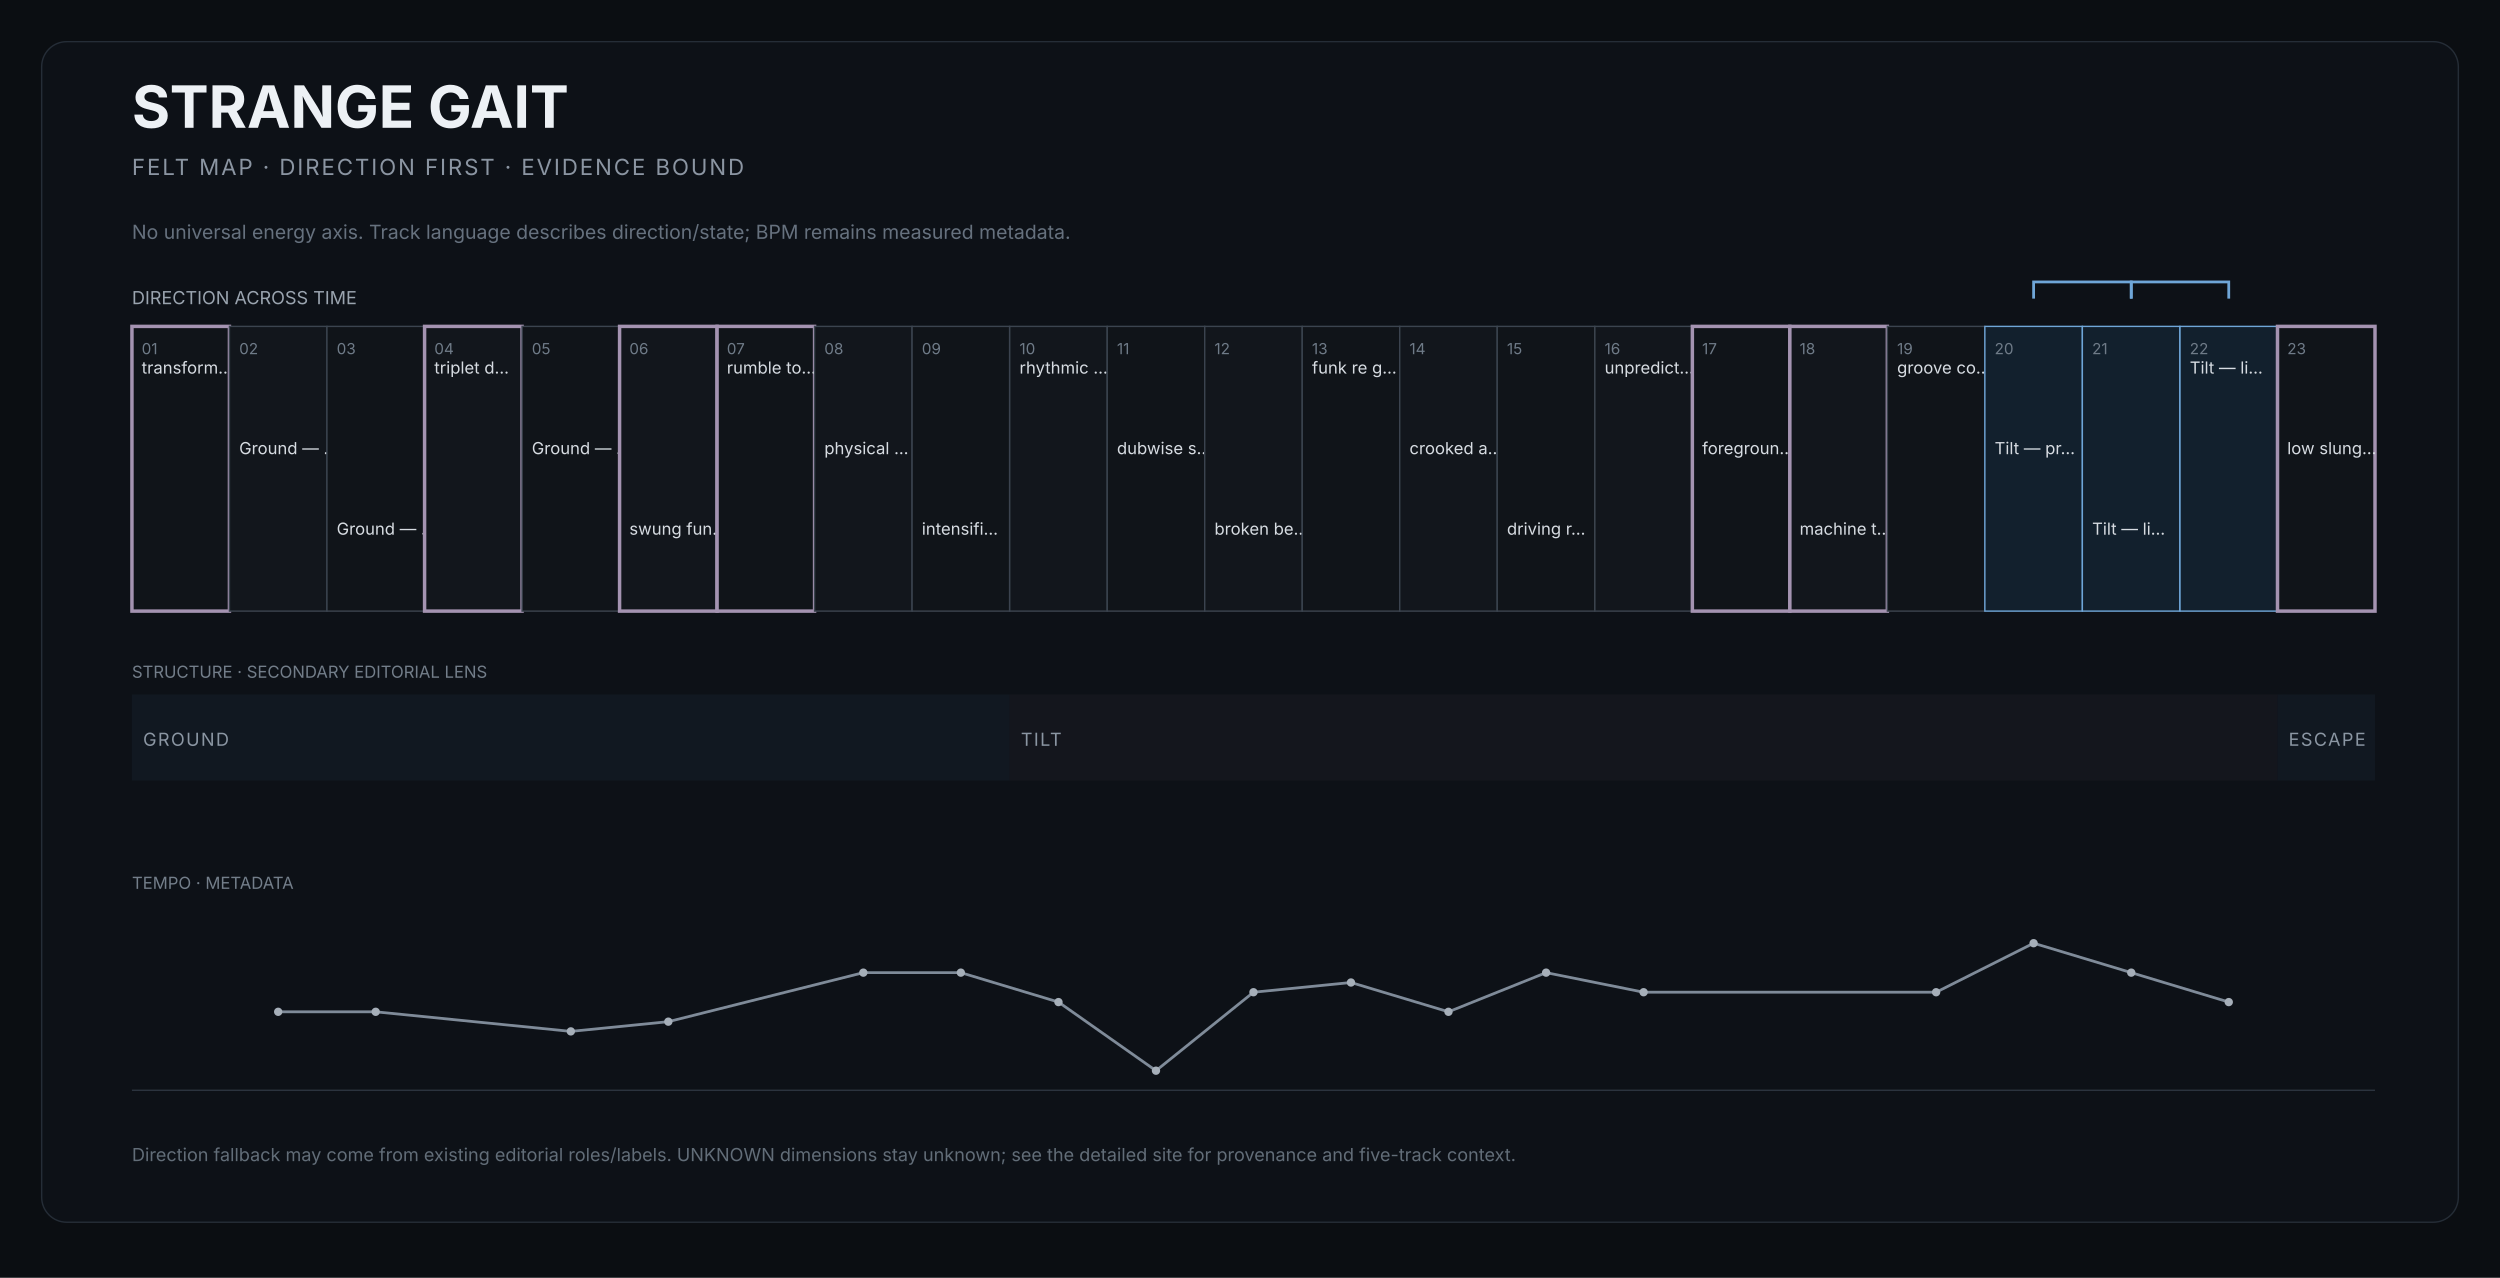
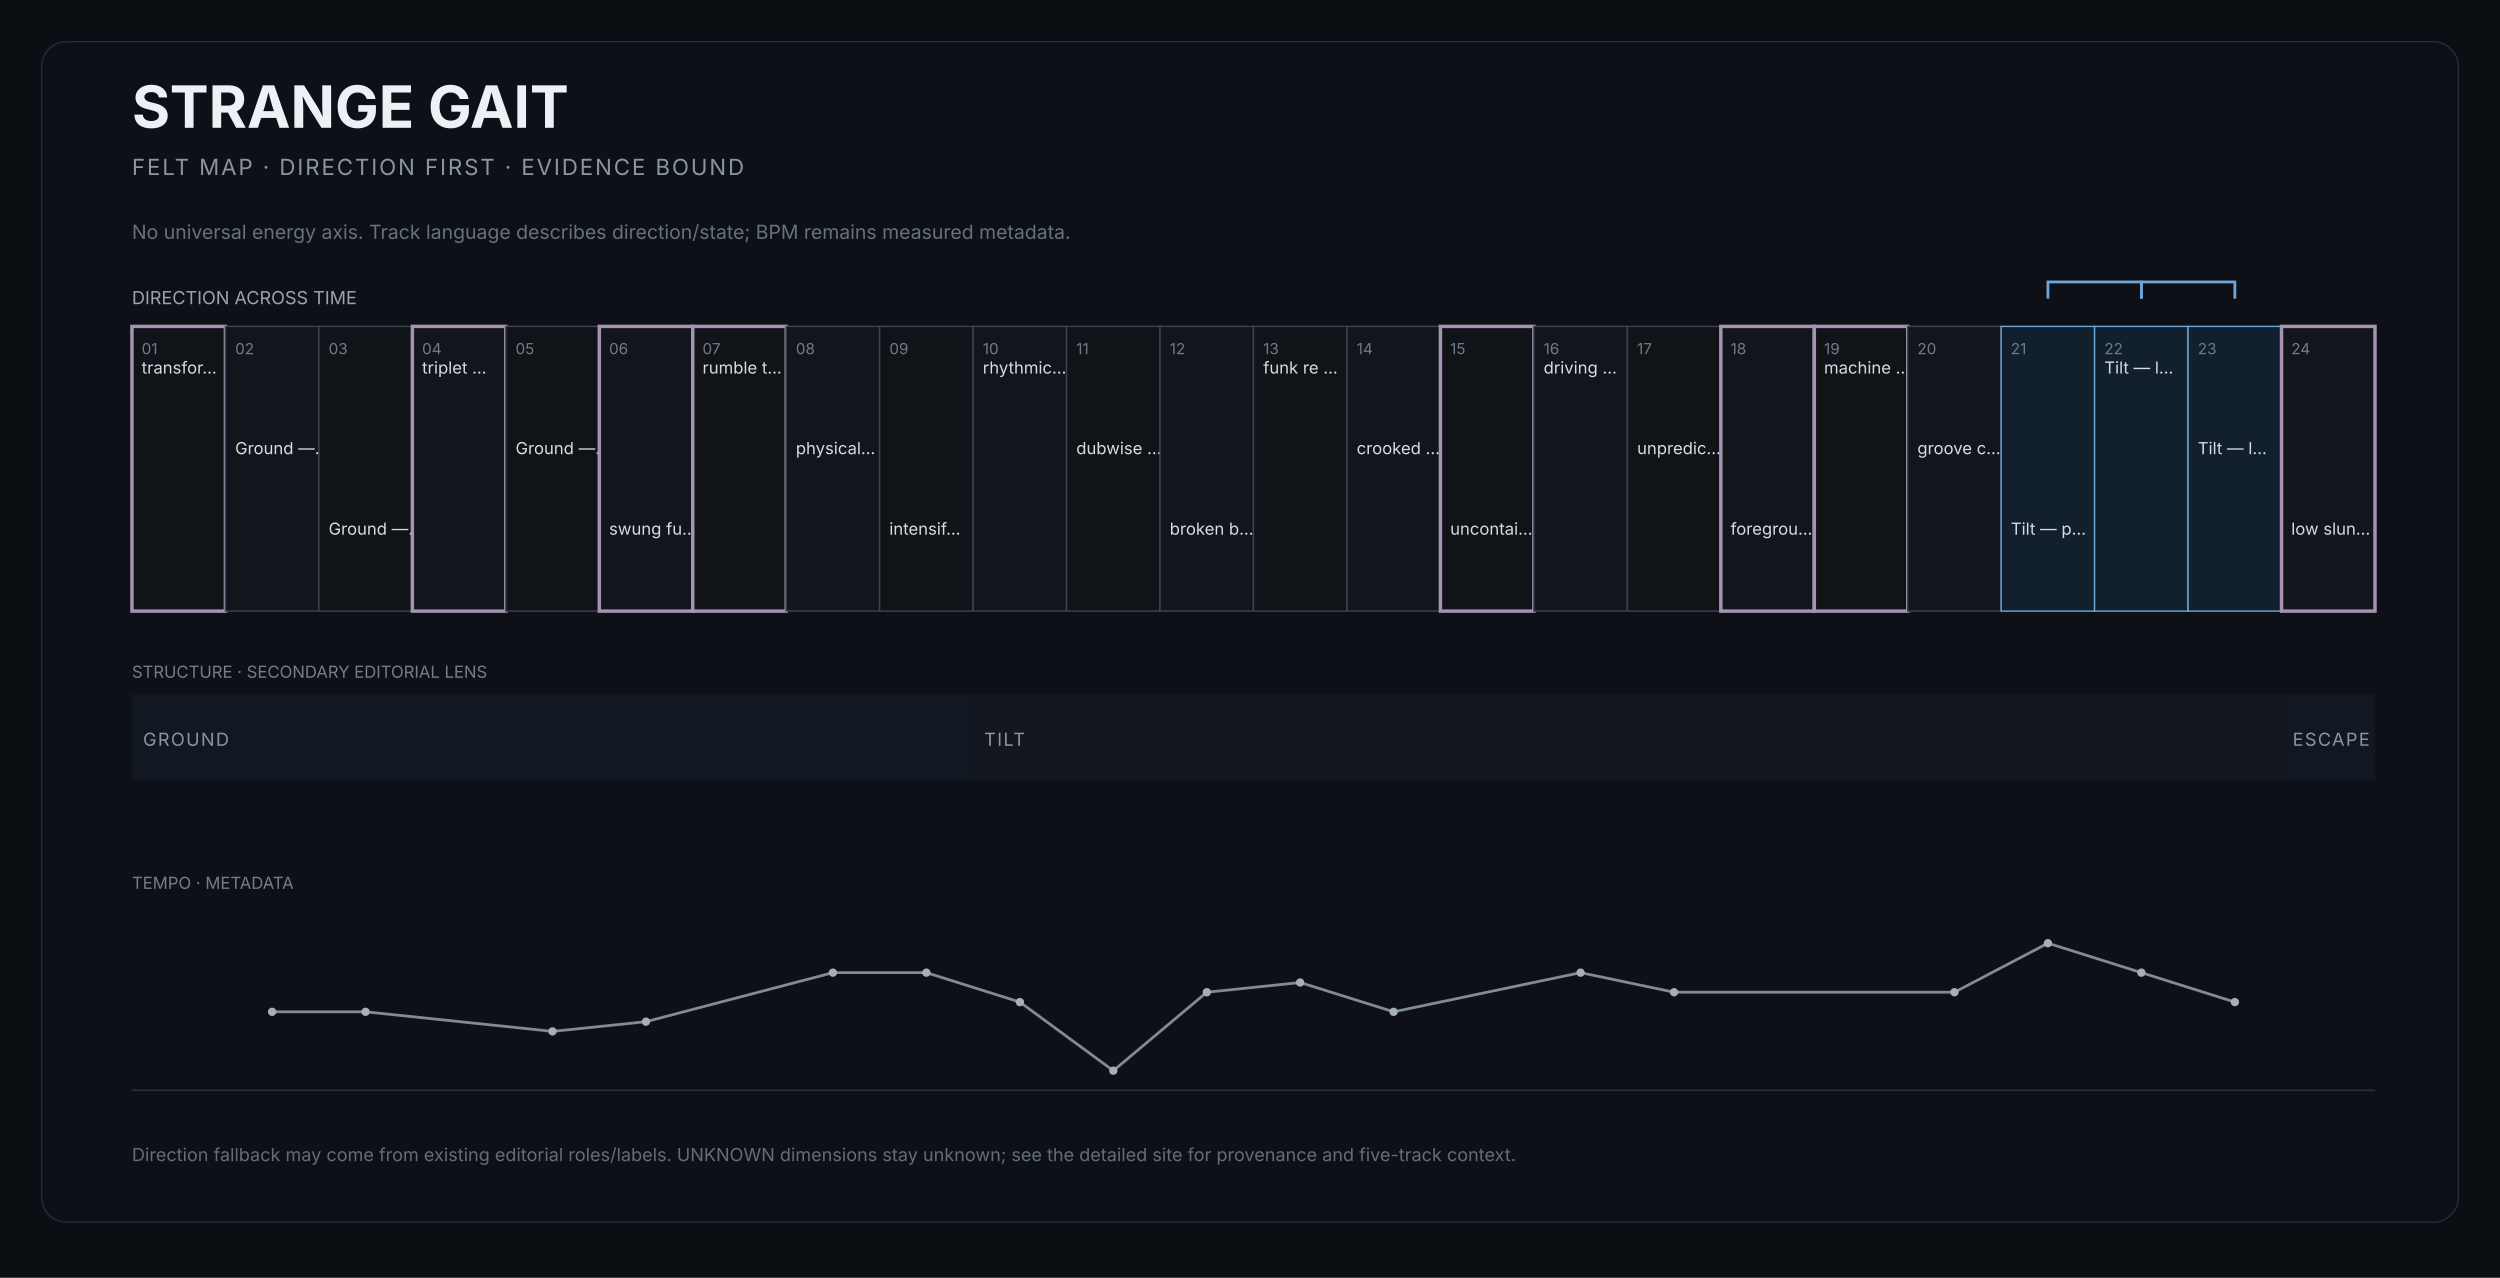
<svg xmlns="http://www.w3.org/2000/svg" width="1800" height="920" viewBox="0 0 1800 920" role="img" aria-labelledby="title desc">
  <rect width="1800" height="920" fill="#0b0e12" />
  <rect x="30" y="30" width="1740" height="850" rx="18" fill="#0d1117" stroke="#252d37" />
  <text x="95" y="92" fill="#edf1f5" font-size="42" font-family="Inter,Arial,sans-serif" font-weight="650">STRANGE GAIT</text>
  <text x="95" y="126" fill="#8b95a2" font-size="16" font-family="Inter,Arial,sans-serif" letter-spacing="1.4">FELT MAP · DIRECTION FIRST · EVIDENCE BOUND</text>
  <text x="95" y="172" fill="#66717e" font-size="14" font-family="Inter,Arial,sans-serif">No universal energy axis. Track language describes direction/state; BPM remains measured metadata.</text>
  <text x="95" y="219" fill="#9aa4af" font-size="13" font-family="Inter,Arial,sans-serif">DIRECTION ACROSS TIME</text>
  <g>
-     <rect x="95.0" y="235" width="70.2" height="205" fill="#101419" stroke="#a493b1" stroke-width="2.5" />
+     <rect x="95.0" y="235" width="67.3" height="205" fill="#101419" stroke="#a493b1" stroke-width="2.5" />
    <text x="102.0" y="255" fill="#6f7b88" font-size="11" font-family="Inter,Arial,sans-serif">01</text>
-     <text x="102.0" y="269" fill="#d7dce2" font-size="12" font-family="Inter,Arial,sans-serif">transform…</text>
+     <text x="102.0" y="269" fill="#d7dce2" font-size="12" font-family="Inter,Arial,sans-serif">transfor…</text>
  </g>
  <g>
-     <rect x="165.2" y="235" width="70.2" height="205" fill="#12161c" stroke="#3b444f" stroke-width="1" />
-     <text x="172.2" y="255" fill="#6f7b88" font-size="11" font-family="Inter,Arial,sans-serif">02</text>
-     <text x="172.2" y="327" fill="#d7dce2" font-size="12" font-family="Inter,Arial,sans-serif">Ground — …</text>
+     <rect x="162.3" y="235" width="67.3" height="205" fill="#12161c" stroke="#3b444f" stroke-width="1" />
+     <text x="169.3" y="255" fill="#6f7b88" font-size="11" font-family="Inter,Arial,sans-serif">02</text>
+     <text x="169.3" y="327" fill="#d7dce2" font-size="12" font-family="Inter,Arial,sans-serif">Ground —…</text>
  </g>
  <g>
-     <rect x="235.4" y="235" width="70.2" height="205" fill="#101419" stroke="#3b444f" stroke-width="1" />
-     <text x="242.4" y="255" fill="#6f7b88" font-size="11" font-family="Inter,Arial,sans-serif">03</text>
-     <text x="242.4" y="385" fill="#d7dce2" font-size="12" font-family="Inter,Arial,sans-serif">Ground — …</text>
+     <rect x="229.6" y="235" width="67.3" height="205" fill="#101419" stroke="#3b444f" stroke-width="1" />
+     <text x="236.6" y="255" fill="#6f7b88" font-size="11" font-family="Inter,Arial,sans-serif">03</text>
+     <text x="236.6" y="385" fill="#d7dce2" font-size="12" font-family="Inter,Arial,sans-serif">Ground —…</text>
  </g>
  <g>
-     <rect x="305.7" y="235" width="70.2" height="205" fill="#12161c" stroke="#a493b1" stroke-width="2.5" />
-     <text x="312.7" y="255" fill="#6f7b88" font-size="11" font-family="Inter,Arial,sans-serif">04</text>
-     <text x="312.7" y="269" fill="#d7dce2" font-size="12" font-family="Inter,Arial,sans-serif">triplet d…</text>
+     <rect x="296.9" y="235" width="67.3" height="205" fill="#12161c" stroke="#a493b1" stroke-width="2.5" />
+     <text x="303.9" y="255" fill="#6f7b88" font-size="11" font-family="Inter,Arial,sans-serif">04</text>
+     <text x="303.9" y="269" fill="#d7dce2" font-size="12" font-family="Inter,Arial,sans-serif">triplet …</text>
  </g>
  <g>
-     <rect x="375.9" y="235" width="70.2" height="205" fill="#101419" stroke="#3b444f" stroke-width="1" />
-     <text x="382.9" y="255" fill="#6f7b88" font-size="11" font-family="Inter,Arial,sans-serif">05</text>
-     <text x="382.9" y="327" fill="#d7dce2" font-size="12" font-family="Inter,Arial,sans-serif">Ground — …</text>
+     <rect x="364.2" y="235" width="67.3" height="205" fill="#101419" stroke="#3b444f" stroke-width="1" />
+     <text x="371.2" y="255" fill="#6f7b88" font-size="11" font-family="Inter,Arial,sans-serif">05</text>
+     <text x="371.2" y="327" fill="#d7dce2" font-size="12" font-family="Inter,Arial,sans-serif">Ground —…</text>
  </g>
  <g>
-     <rect x="446.1" y="235" width="70.2" height="205" fill="#12161c" stroke="#a493b1" stroke-width="2.5" />
-     <text x="453.1" y="255" fill="#6f7b88" font-size="11" font-family="Inter,Arial,sans-serif">06</text>
-     <text x="453.1" y="385" fill="#d7dce2" font-size="12" font-family="Inter,Arial,sans-serif">swung fun…</text>
+     <rect x="431.5" y="235" width="67.3" height="205" fill="#12161c" stroke="#a493b1" stroke-width="2.5" />
+     <text x="438.5" y="255" fill="#6f7b88" font-size="11" font-family="Inter,Arial,sans-serif">06</text>
+     <text x="438.5" y="385" fill="#d7dce2" font-size="12" font-family="Inter,Arial,sans-serif">swung fu…</text>
  </g>
  <g>
-     <rect x="516.3" y="235" width="70.2" height="205" fill="#101419" stroke="#a493b1" stroke-width="2.5" />
-     <text x="523.3" y="255" fill="#6f7b88" font-size="11" font-family="Inter,Arial,sans-serif">07</text>
-     <text x="523.3" y="269" fill="#d7dce2" font-size="12" font-family="Inter,Arial,sans-serif">rumble to…</text>
+     <rect x="498.8" y="235" width="67.3" height="205" fill="#101419" stroke="#a493b1" stroke-width="2.5" />
+     <text x="505.8" y="255" fill="#6f7b88" font-size="11" font-family="Inter,Arial,sans-serif">07</text>
+     <text x="505.8" y="269" fill="#d7dce2" font-size="12" font-family="Inter,Arial,sans-serif">rumble t…</text>
  </g>
  <g>
-     <rect x="586.5" y="235" width="70.2" height="205" fill="#12161c" stroke="#3b444f" stroke-width="1" />
-     <text x="593.5" y="255" fill="#6f7b88" font-size="11" font-family="Inter,Arial,sans-serif">08</text>
-     <text x="593.5" y="327" fill="#d7dce2" font-size="12" font-family="Inter,Arial,sans-serif">physical …</text>
+     <rect x="566.0" y="235" width="67.3" height="205" fill="#12161c" stroke="#3b444f" stroke-width="1" />
+     <text x="573.0" y="255" fill="#6f7b88" font-size="11" font-family="Inter,Arial,sans-serif">08</text>
+     <text x="573.0" y="327" fill="#d7dce2" font-size="12" font-family="Inter,Arial,sans-serif">physical…</text>
  </g>
  <g>
-     <rect x="656.7" y="235" width="70.2" height="205" fill="#101419" stroke="#3b444f" stroke-width="1" />
-     <text x="663.7" y="255" fill="#6f7b88" font-size="11" font-family="Inter,Arial,sans-serif">09</text>
-     <text x="663.7" y="385" fill="#d7dce2" font-size="12" font-family="Inter,Arial,sans-serif">intensifi…</text>
+     <rect x="633.3" y="235" width="67.3" height="205" fill="#101419" stroke="#3b444f" stroke-width="1" />
+     <text x="640.3" y="255" fill="#6f7b88" font-size="11" font-family="Inter,Arial,sans-serif">09</text>
+     <text x="640.3" y="385" fill="#d7dce2" font-size="12" font-family="Inter,Arial,sans-serif">intensif…</text>
  </g>
  <g>
-     <rect x="727.0" y="235" width="70.2" height="205" fill="#12161c" stroke="#3b444f" stroke-width="1" />
-     <text x="734.0" y="255" fill="#6f7b88" font-size="11" font-family="Inter,Arial,sans-serif">10</text>
-     <text x="734.0" y="269" fill="#d7dce2" font-size="12" font-family="Inter,Arial,sans-serif">rhythmic …</text>
+     <rect x="700.6" y="235" width="67.3" height="205" fill="#12161c" stroke="#3b444f" stroke-width="1" />
+     <text x="707.6" y="255" fill="#6f7b88" font-size="11" font-family="Inter,Arial,sans-serif">10</text>
+     <text x="707.6" y="269" fill="#d7dce2" font-size="12" font-family="Inter,Arial,sans-serif">rhythmic…</text>
  </g>
  <g>
-     <rect x="797.2" y="235" width="70.2" height="205" fill="#101419" stroke="#3b444f" stroke-width="1" />
-     <text x="804.2" y="255" fill="#6f7b88" font-size="11" font-family="Inter,Arial,sans-serif">11</text>
-     <text x="804.2" y="327" fill="#d7dce2" font-size="12" font-family="Inter,Arial,sans-serif">dubwise s…</text>
+     <rect x="767.9" y="235" width="67.3" height="205" fill="#101419" stroke="#3b444f" stroke-width="1" />
+     <text x="774.9" y="255" fill="#6f7b88" font-size="11" font-family="Inter,Arial,sans-serif">11</text>
+     <text x="774.9" y="327" fill="#d7dce2" font-size="12" font-family="Inter,Arial,sans-serif">dubwise …</text>
  </g>
  <g>
-     <rect x="867.4" y="235" width="70.2" height="205" fill="#12161c" stroke="#3b444f" stroke-width="1" />
-     <text x="874.4" y="255" fill="#6f7b88" font-size="11" font-family="Inter,Arial,sans-serif">12</text>
-     <text x="874.4" y="385" fill="#d7dce2" font-size="12" font-family="Inter,Arial,sans-serif">broken be…</text>
+     <rect x="835.2" y="235" width="67.3" height="205" fill="#12161c" stroke="#3b444f" stroke-width="1" />
+     <text x="842.2" y="255" fill="#6f7b88" font-size="11" font-family="Inter,Arial,sans-serif">12</text>
+     <text x="842.2" y="385" fill="#d7dce2" font-size="12" font-family="Inter,Arial,sans-serif">broken b…</text>
  </g>
  <g>
-     <rect x="937.6" y="235" width="70.2" height="205" fill="#101419" stroke="#3b444f" stroke-width="1" />
-     <text x="944.6" y="255" fill="#6f7b88" font-size="11" font-family="Inter,Arial,sans-serif">13</text>
-     <text x="944.6" y="269" fill="#d7dce2" font-size="12" font-family="Inter,Arial,sans-serif">funk re g…</text>
+     <rect x="902.5" y="235" width="67.3" height="205" fill="#101419" stroke="#3b444f" stroke-width="1" />
+     <text x="909.5" y="255" fill="#6f7b88" font-size="11" font-family="Inter,Arial,sans-serif">13</text>
+     <text x="909.5" y="269" fill="#d7dce2" font-size="12" font-family="Inter,Arial,sans-serif">funk re …</text>
  </g>
  <g>
-     <rect x="1007.8" y="235" width="70.2" height="205" fill="#12161c" stroke="#3b444f" stroke-width="1" />
-     <text x="1014.8" y="255" fill="#6f7b88" font-size="11" font-family="Inter,Arial,sans-serif">14</text>
-     <text x="1014.8" y="327" fill="#d7dce2" font-size="12" font-family="Inter,Arial,sans-serif">crooked a…</text>
+     <rect x="969.8" y="235" width="67.3" height="205" fill="#12161c" stroke="#3b444f" stroke-width="1" />
+     <text x="976.8" y="255" fill="#6f7b88" font-size="11" font-family="Inter,Arial,sans-serif">14</text>
+     <text x="976.8" y="327" fill="#d7dce2" font-size="12" font-family="Inter,Arial,sans-serif">crooked …</text>
  </g>
  <g>
-     <rect x="1078.0" y="235" width="70.2" height="205" fill="#101419" stroke="#3b444f" stroke-width="1" />
-     <text x="1085.0" y="255" fill="#6f7b88" font-size="11" font-family="Inter,Arial,sans-serif">15</text>
-     <text x="1085.0" y="385" fill="#d7dce2" font-size="12" font-family="Inter,Arial,sans-serif">driving r…</text>
+     <rect x="1037.1" y="235" width="67.3" height="205" fill="#101419" stroke="#a493b1" stroke-width="2.5" />
+     <text x="1044.1" y="255" fill="#6f7b88" font-size="11" font-family="Inter,Arial,sans-serif">15</text>
+     <text x="1044.1" y="385" fill="#d7dce2" font-size="12" font-family="Inter,Arial,sans-serif">uncontai…</text>
  </g>
  <g>
-     <rect x="1148.3" y="235" width="70.2" height="205" fill="#12161c" stroke="#3b444f" stroke-width="1" />
-     <text x="1155.3" y="255" fill="#6f7b88" font-size="11" font-family="Inter,Arial,sans-serif">16</text>
-     <text x="1155.3" y="269" fill="#d7dce2" font-size="12" font-family="Inter,Arial,sans-serif">unpredict…</text>
+     <rect x="1104.4" y="235" width="67.3" height="205" fill="#12161c" stroke="#3b444f" stroke-width="1" />
+     <text x="1111.4" y="255" fill="#6f7b88" font-size="11" font-family="Inter,Arial,sans-serif">16</text>
+     <text x="1111.4" y="269" fill="#d7dce2" font-size="12" font-family="Inter,Arial,sans-serif">driving …</text>
  </g>
  <g>
-     <rect x="1218.5" y="235" width="70.2" height="205" fill="#101419" stroke="#a493b1" stroke-width="2.5" />
-     <text x="1225.5" y="255" fill="#6f7b88" font-size="11" font-family="Inter,Arial,sans-serif">17</text>
-     <text x="1225.5" y="327" fill="#d7dce2" font-size="12" font-family="Inter,Arial,sans-serif">foregroun…</text>
+     <rect x="1171.7" y="235" width="67.3" height="205" fill="#101419" stroke="#3b444f" stroke-width="1" />
+     <text x="1178.7" y="255" fill="#6f7b88" font-size="11" font-family="Inter,Arial,sans-serif">17</text>
+     <text x="1178.7" y="327" fill="#d7dce2" font-size="12" font-family="Inter,Arial,sans-serif">unpredic…</text>
  </g>
  <g>
-     <rect x="1288.7" y="235" width="70.2" height="205" fill="#12161c" stroke="#a493b1" stroke-width="2.5" />
-     <text x="1295.7" y="255" fill="#6f7b88" font-size="11" font-family="Inter,Arial,sans-serif">18</text>
-     <text x="1295.7" y="385" fill="#d7dce2" font-size="12" font-family="Inter,Arial,sans-serif">machine t…</text>
+     <rect x="1239.0" y="235" width="67.3" height="205" fill="#12161c" stroke="#a493b1" stroke-width="2.5" />
+     <text x="1246.0" y="255" fill="#6f7b88" font-size="11" font-family="Inter,Arial,sans-serif">18</text>
+     <text x="1246.0" y="385" fill="#d7dce2" font-size="12" font-family="Inter,Arial,sans-serif">foregrou…</text>
  </g>
  <g>
-     <rect x="1358.9" y="235" width="70.2" height="205" fill="#101419" stroke="#3b444f" stroke-width="1" />
-     <text x="1365.9" y="255" fill="#6f7b88" font-size="11" font-family="Inter,Arial,sans-serif">19</text>
-     <text x="1365.9" y="269" fill="#d7dce2" font-size="12" font-family="Inter,Arial,sans-serif">groove co…</text>
+     <rect x="1306.3" y="235" width="67.3" height="205" fill="#101419" stroke="#a493b1" stroke-width="2.5" />
+     <text x="1313.3" y="255" fill="#6f7b88" font-size="11" font-family="Inter,Arial,sans-serif">19</text>
+     <text x="1313.3" y="269" fill="#d7dce2" font-size="12" font-family="Inter,Arial,sans-serif">machine …</text>
  </g>
  <g>
-     <rect x="1429.1" y="235" width="70.2" height="205" fill="#12202d" stroke="#6fa6d8" stroke-width="1" />
-     <text x="1436.1" y="255" fill="#6f7b88" font-size="11" font-family="Inter,Arial,sans-serif">20</text>
-     <text x="1436.1" y="327" fill="#d7dce2" font-size="12" font-family="Inter,Arial,sans-serif">Tilt — pr…</text>
+     <rect x="1373.5" y="235" width="67.3" height="205" fill="#12161c" stroke="#3b444f" stroke-width="1" />
+     <text x="1380.5" y="255" fill="#6f7b88" font-size="11" font-family="Inter,Arial,sans-serif">20</text>
+     <text x="1380.5" y="327" fill="#d7dce2" font-size="12" font-family="Inter,Arial,sans-serif">groove c…</text>
  </g>
  <g>
-     <rect x="1499.3" y="235" width="70.2" height="205" fill="#12202d" stroke="#6fa6d8" stroke-width="1" />
-     <text x="1506.3" y="255" fill="#6f7b88" font-size="11" font-family="Inter,Arial,sans-serif">21</text>
-     <text x="1506.3" y="385" fill="#d7dce2" font-size="12" font-family="Inter,Arial,sans-serif">Tilt — li…</text>
+     <rect x="1440.8" y="235" width="67.3" height="205" fill="#12202d" stroke="#6fa6d8" stroke-width="1" />
+     <text x="1447.8" y="255" fill="#6f7b88" font-size="11" font-family="Inter,Arial,sans-serif">21</text>
+     <text x="1447.8" y="385" fill="#d7dce2" font-size="12" font-family="Inter,Arial,sans-serif">Tilt — p…</text>
  </g>
  <g>
-     <rect x="1569.6" y="235" width="70.2" height="205" fill="#12202d" stroke="#6fa6d8" stroke-width="1" />
-     <text x="1576.6" y="255" fill="#6f7b88" font-size="11" font-family="Inter,Arial,sans-serif">22</text>
-     <text x="1576.6" y="269" fill="#d7dce2" font-size="12" font-family="Inter,Arial,sans-serif">Tilt — li…</text>
+     <rect x="1508.1" y="235" width="67.3" height="205" fill="#12202d" stroke="#6fa6d8" stroke-width="1" />
+     <text x="1515.1" y="255" fill="#6f7b88" font-size="11" font-family="Inter,Arial,sans-serif">22</text>
+     <text x="1515.1" y="269" fill="#d7dce2" font-size="12" font-family="Inter,Arial,sans-serif">Tilt — l…</text>
  </g>
  <g>
-     <rect x="1639.8" y="235" width="70.2" height="205" fill="#101419" stroke="#a493b1" stroke-width="2.5" />
-     <text x="1646.8" y="255" fill="#6f7b88" font-size="11" font-family="Inter,Arial,sans-serif">23</text>
-     <text x="1646.8" y="327" fill="#d7dce2" font-size="12" font-family="Inter,Arial,sans-serif">low slung…</text>
+     <rect x="1575.4" y="235" width="67.3" height="205" fill="#12202d" stroke="#6fa6d8" stroke-width="1" />
+     <text x="1582.4" y="255" fill="#6f7b88" font-size="11" font-family="Inter,Arial,sans-serif">23</text>
+     <text x="1582.4" y="327" fill="#d7dce2" font-size="12" font-family="Inter,Arial,sans-serif">Tilt — l…</text>
  </g>
-   <path d="M 1464.2 215 L 1464.2 203 L 1534.5 203 L 1534.5 215" fill="none" stroke="#6fa6d8" stroke-width="2" />
-   <path d="M 1534.5 215 L 1534.5 203 L 1604.7 203 L 1604.7 215" fill="none" stroke="#6fa6d8" stroke-width="2" />
+   <g>
+     <rect x="1642.7" y="235" width="67.3" height="205" fill="#12161c" stroke="#a493b1" stroke-width="2.5" />
+     <text x="1649.7" y="255" fill="#6f7b88" font-size="11" font-family="Inter,Arial,sans-serif">24</text>
+     <text x="1649.7" y="385" fill="#d7dce2" font-size="12" font-family="Inter,Arial,sans-serif">low slun…</text>
+   </g>
+   <path d="M 1474.5 215 L 1474.5 203 L 1541.8 203 L 1541.8 215" fill="none" stroke="#6fa6d8" stroke-width="2" />
+   <path d="M 1541.8 215 L 1541.8 203 L 1609.1 203 L 1609.1 215" fill="none" stroke="#6fa6d8" stroke-width="2" />
  <text x="95" y="488" fill="#737e8a" font-size="12" font-family="Inter,Arial,sans-serif">STRUCTURE · SECONDARY EDITORIAL LENS</text>
  <g>
-     <rect x="95.0" y="500" width="632.0" height="62" fill="#111821" />
+     <rect x="95.0" y="500" width="605.6" height="62" fill="#111821" />
    <text x="103.0" y="537" fill="#8b96a3" font-size="13" font-family="Inter,Arial,sans-serif" letter-spacing="1">GROUND</text>
  </g>
  <g>
-     <rect x="727.0" y="500" width="912.8" height="62" fill="#14161d" />
-     <text x="735.0" y="537" fill="#8b96a3" font-size="13" font-family="Inter,Arial,sans-serif" letter-spacing="1">TILT</text>
+     <rect x="700.6" y="500" width="942.1" height="62" fill="#14161d" />
+     <text x="708.6" y="537" fill="#8b96a3" font-size="13" font-family="Inter,Arial,sans-serif" letter-spacing="1">TILT</text>
  </g>
  <g>
-     <rect x="1639.8" y="500" width="70.2" height="62" fill="#111821" />
-     <text x="1647.8" y="537" fill="#8b96a3" font-size="13" font-family="Inter,Arial,sans-serif" letter-spacing="1">ESCAPE</text>
+     <rect x="1642.7" y="500" width="67.3" height="62" fill="#111821" />
+     <text x="1650.7" y="537" fill="#8b96a3" font-size="13" font-family="Inter,Arial,sans-serif" letter-spacing="1">ESCAPE</text>
  </g>
  <text x="95" y="640" fill="#737e8a" font-size="12" font-family="Inter,Arial,sans-serif">TEMPO · METADATA</text>
  <line x1="95" x2="1710" y1="785" y2="785" stroke="#2c343e" />
-   <polyline points="200.3,728.5 270.5,728.5 411.0,742.6 481.2,735.6 621.6,700.3 691.8,700.3 762.1,721.5 832.3,770.9 902.5,714.4 972.7,707.4 1042.9,728.5 1113.2,700.3 1183.4,714.4 1394.0,714.4 1464.2,679.1 1534.5,700.3 1604.7,721.5" fill="none" stroke="#7f8b99" stroke-width="2" />
-   <circle cx="200.3" cy="728.5" r="3" fill="#a6afb9" />
-   <circle cx="270.5" cy="728.5" r="3" fill="#a6afb9" />
-   <circle cx="411.0" cy="742.6" r="3" fill="#a6afb9" />
-   <circle cx="481.2" cy="735.6" r="3" fill="#a6afb9" />
-   <circle cx="621.6" cy="700.3" r="3" fill="#a6afb9" />
-   <circle cx="691.8" cy="700.3" r="3" fill="#a6afb9" />
-   <circle cx="762.1" cy="721.5" r="3" fill="#a6afb9" />
-   <circle cx="832.3" cy="770.9" r="3" fill="#a6afb9" />
-   <circle cx="902.5" cy="714.4" r="3" fill="#a6afb9" />
-   <circle cx="972.7" cy="707.4" r="3" fill="#a6afb9" />
-   <circle cx="1042.9" cy="728.5" r="3" fill="#a6afb9" />
-   <circle cx="1113.2" cy="700.3" r="3" fill="#a6afb9" />
-   <circle cx="1183.4" cy="714.4" r="3" fill="#a6afb9" />
-   <circle cx="1394.0" cy="714.4" r="3" fill="#a6afb9" />
-   <circle cx="1464.2" cy="679.1" r="3" fill="#a6afb9" />
-   <circle cx="1534.5" cy="700.3" r="3" fill="#a6afb9" />
-   <circle cx="1604.7" cy="721.5" r="3" fill="#a6afb9" />
+   <polyline points="195.9,728.5 263.2,728.5 397.8,742.6 465.1,735.6 599.7,700.3 667.0,700.3 734.3,721.5 801.6,770.9 868.9,714.4 936.1,707.4 1003.4,728.5 1138.0,700.3 1205.3,714.4 1407.2,714.4 1474.5,679.1 1541.8,700.3 1609.1,721.5" fill="none" stroke="#7f8b99" stroke-width="2" />
+   <circle cx="195.9" cy="728.5" r="3" fill="#a6afb9" />
+   <circle cx="263.2" cy="728.5" r="3" fill="#a6afb9" />
+   <circle cx="397.8" cy="742.6" r="3" fill="#a6afb9" />
+   <circle cx="465.1" cy="735.6" r="3" fill="#a6afb9" />
+   <circle cx="599.7" cy="700.3" r="3" fill="#a6afb9" />
+   <circle cx="667.0" cy="700.3" r="3" fill="#a6afb9" />
+   <circle cx="734.3" cy="721.5" r="3" fill="#a6afb9" />
+   <circle cx="801.6" cy="770.9" r="3" fill="#a6afb9" />
+   <circle cx="868.9" cy="714.4" r="3" fill="#a6afb9" />
+   <circle cx="936.1" cy="707.4" r="3" fill="#a6afb9" />
+   <circle cx="1003.4" cy="728.5" r="3" fill="#a6afb9" />
+   <circle cx="1138.0" cy="700.3" r="3" fill="#a6afb9" />
+   <circle cx="1205.3" cy="714.4" r="3" fill="#a6afb9" />
+   <circle cx="1407.2" cy="714.4" r="3" fill="#a6afb9" />
+   <circle cx="1474.5" cy="679.1" r="3" fill="#a6afb9" />
+   <circle cx="1541.8" cy="700.3" r="3" fill="#a6afb9" />
+   <circle cx="1609.1" cy="721.5" r="3" fill="#a6afb9" />
  <text x="95" y="836" fill="#626d78" font-size="13" font-family="Inter,Arial,sans-serif">Direction fallback may come from existing editorial roles/labels. UNKNOWN dimensions stay unknown; see the detailed site for provenance and five-track context.</text>
</svg>
